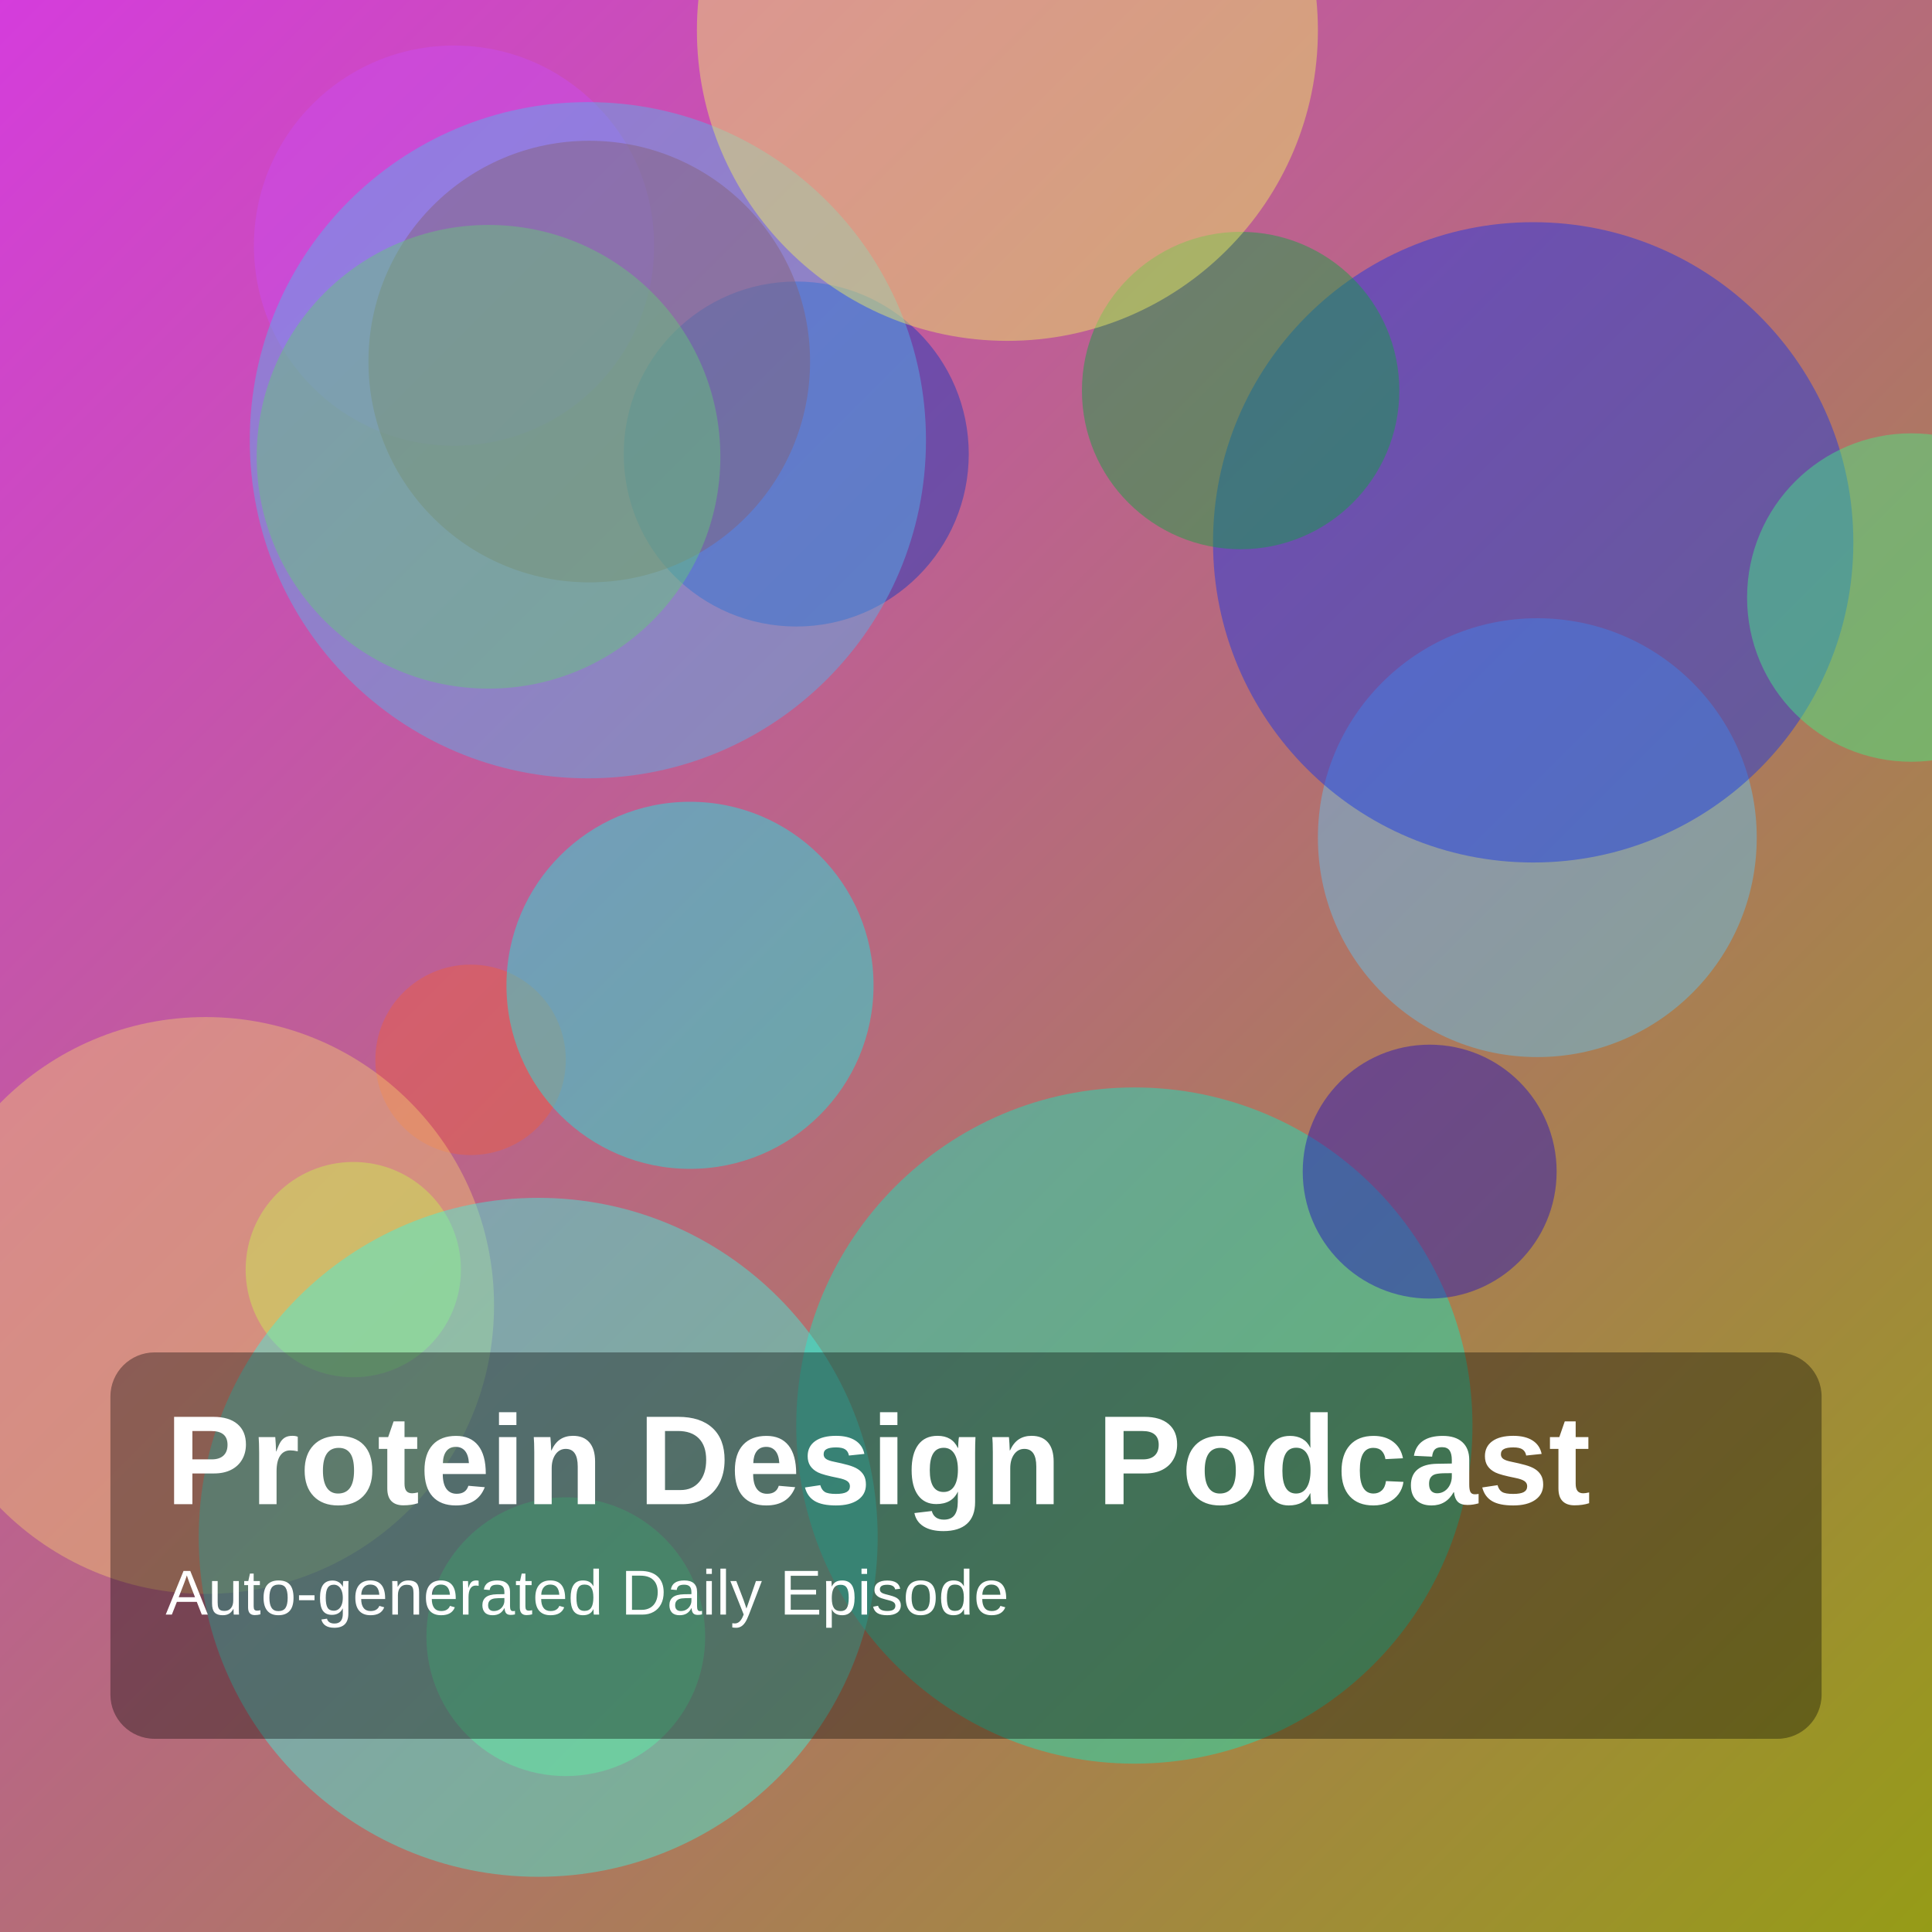
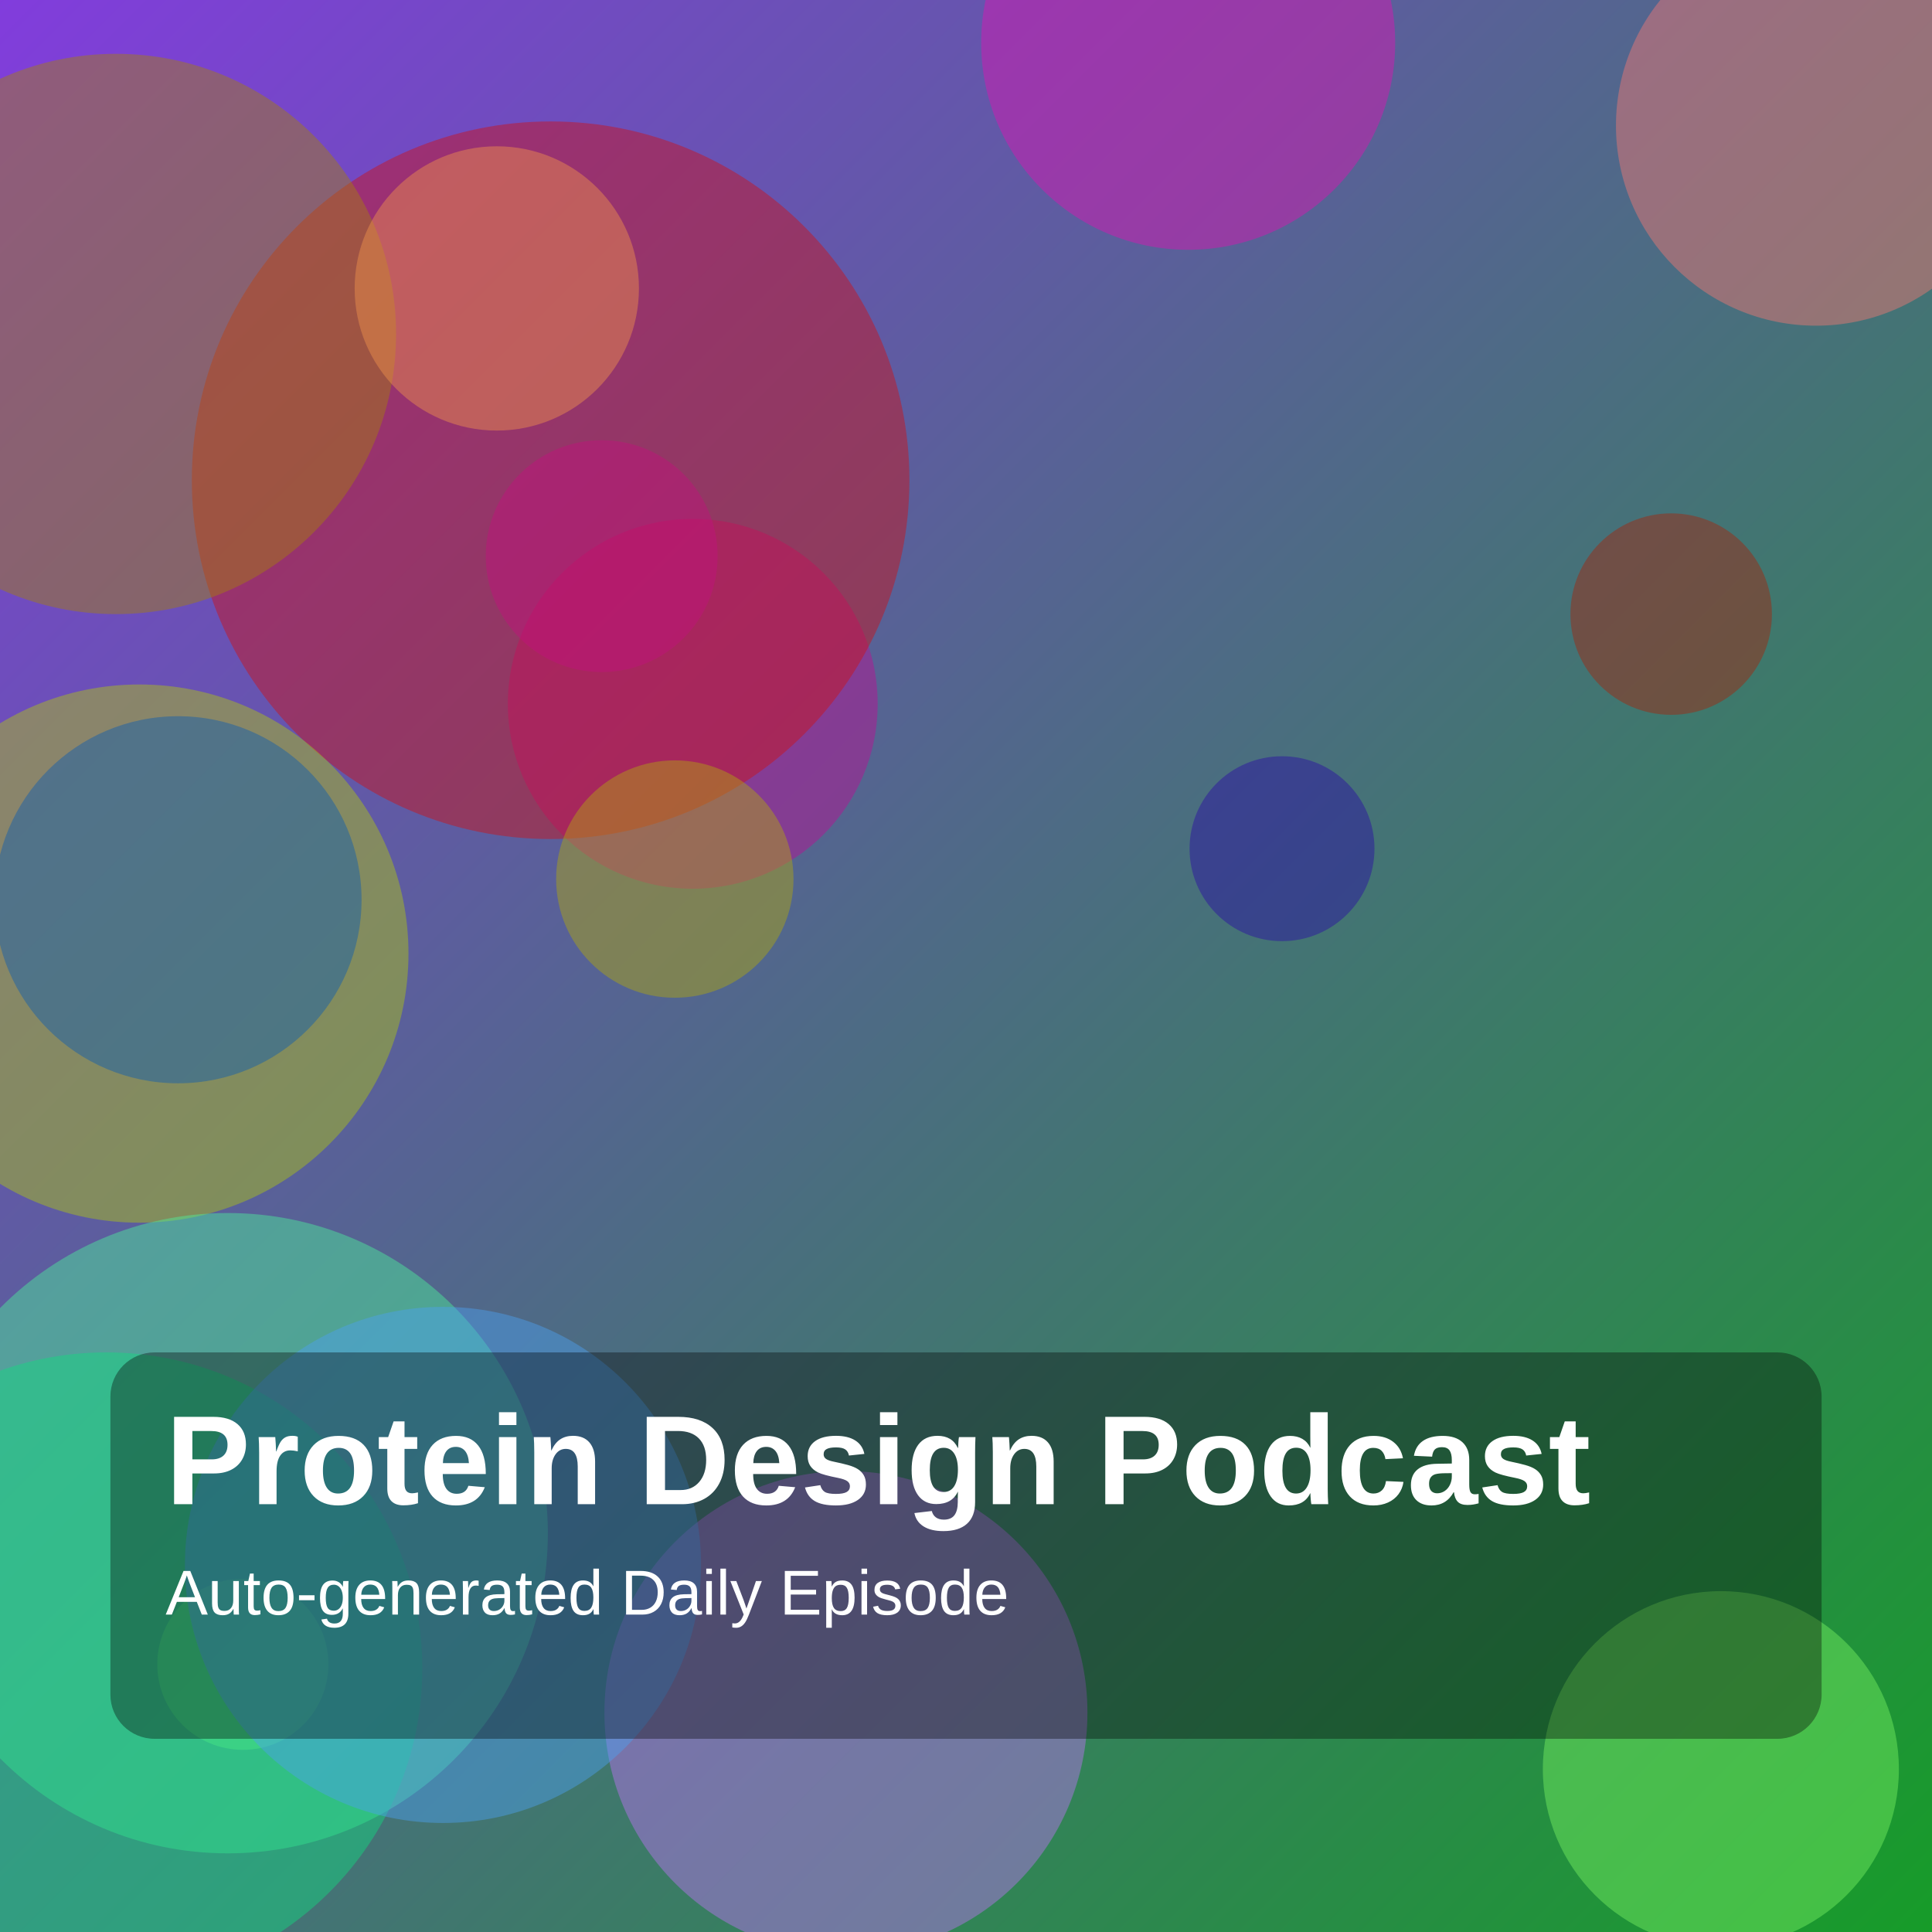
<svg xmlns="http://www.w3.org/2000/svg" width="1400" height="1400" viewBox="0 0 1400 1400">
  <defs>
    <linearGradient id="g" x1="0" y1="0" x2="1" y2="1">
-       <stop offset="0%" stop-color="hsl(297,70%,55%)" />
-       <stop offset="100%" stop-color="hsl(63,75%,35%)" />
+       <stop offset="0%" stop-color="hsl(266,70%,55%)" />
+       <stop offset="100%" stop-color="hsl(128,75%,35%)" />
    </linearGradient>
  </defs>
  <rect width="100%" height="100%" fill="url(#g)" />
-   <circle cx="341" cy="768" r="69" fill="hsla(11,85%,59%,0.45)" />
-   <circle cx="577" cy="329" r="125" fill="hsla(226,85%,40%,0.45)" />
-   <circle cx="149" cy="946" r="209" fill="hsla(39,85%,70%,0.45)" />
-   <circle cx="329" cy="178" r="145" fill="hsla(286,85%,62%,0.45)" />
-   <circle cx="1114" cy="607" r="159" fill="hsla(199,85%,67%,0.45)" />
-   <circle cx="427" cy="262" r="160" fill="hsla(4,85%,37%,0.45)" />
-   <circle cx="1111" cy="393" r="232" fill="hsla(231,85%,49%,0.45)" />
-   <circle cx="822" cy="1033" r="245" fill="hsla(169,85%,49%,0.45)" />
-   <circle cx="1385" cy="433" r="119" fill="hsla(143,85%,60%,0.45)" />
-   <circle cx="1036" cy="849" r="92" fill="hsla(246,85%,40%,0.45)" />
-   <circle cx="354" cy="331" r="168" fill="hsla(90,85%,46%,0.45)" />
-   <circle cx="899" cy="283" r="115" fill="hsla(140,85%,35%,0.45)" />
-   <circle cx="256" cy="920" r="78" fill="hsla(74,85%,63%,0.45)" />
-   <circle cx="390" cy="1114" r="246" fill="hsla(174,85%,60%,0.45)" />
-   <circle cx="426" cy="319" r="245" fill="hsla(202,85%,63%,0.45)" />
-   <circle cx="730" cy="22" r="225" fill="hsla(59,85%,67%,0.45)" />
-   <circle cx="410" cy="1186" r="101" fill="hsla(150,85%,66%,0.45)" />
-   <circle cx="500" cy="714" r="133" fill="hsla(178,85%,51%,0.45)" />
+   <circle cx="502" cy="510" r="134" fill="hsla(314,85%,40%,0.45)" />
+   <circle cx="1211" cy="445" r="73" fill="hsla(9,85%,35%,0.45)" />
+   <circle cx="399" cy="348" r="260" fill="hsla(359,85%,44%,0.45)" />
+   <circle cx="101" cy="691" r="195" fill="hsla(67,85%,42%,0.45)" />
+   <circle cx="165" cy="1111" r="232" fill="hsla(149,85%,62%,0.45)" />
+   <circle cx="129" cy="652" r="133" fill="hsla(211,85%,37%,0.45)" />
+   <circle cx="613" cy="1241" r="175" fill="hsla(275,85%,70%,0.45)" />
+   <circle cx="176" cy="1206" r="62" fill="hsla(131,85%,70%,0.45)" />
+   <circle cx="84" cy="242" r="203" fill="hsla(45,85%,35%,0.45)" />
+   <circle cx="436" cy="403" r="84" fill="hsla(323,85%,41%,0.45)" />
+   <circle cx="77" cy="1209" r="229" fill="hsla(153,85%,46%,0.45)" />
+   <circle cx="360" cy="209" r="103" fill="hsla(26,85%,62%,0.45)" />
+   <circle cx="321" cy="1134" r="187" fill="hsla(209,85%,62%,0.45)" />
+   <circle cx="929" cy="615" r="67" fill="hsla(251,85%,35%,0.45)" />
+   <circle cx="489" cy="637" r="86" fill="hsla(57,85%,37%,0.45)" />
+   <circle cx="1316" cy="91" r="145" fill="hsla(3,85%,70%,0.45)" />
+   <circle cx="861" cy="31" r="150" fill="hsla(313,85%,47%,0.45)" />
+   <circle cx="1247" cy="1282" r="129" fill="hsla(111,85%,67%,0.45)" />
  <rect x="80" y="980" width="1240" height="280" rx="32" fill="rgba(0,0,0,0.35)" />
  <text x="120" y="1090" fill="white" font-size="92" font-family="Arial, Helvetica, sans-serif" font-weight="700">Protein Design Podcast</text>
  <text x="120" y="1170" fill="white" font-size="46" font-family="Arial, Helvetica, sans-serif">Auto-generated Daily Episode</text>
</svg>
